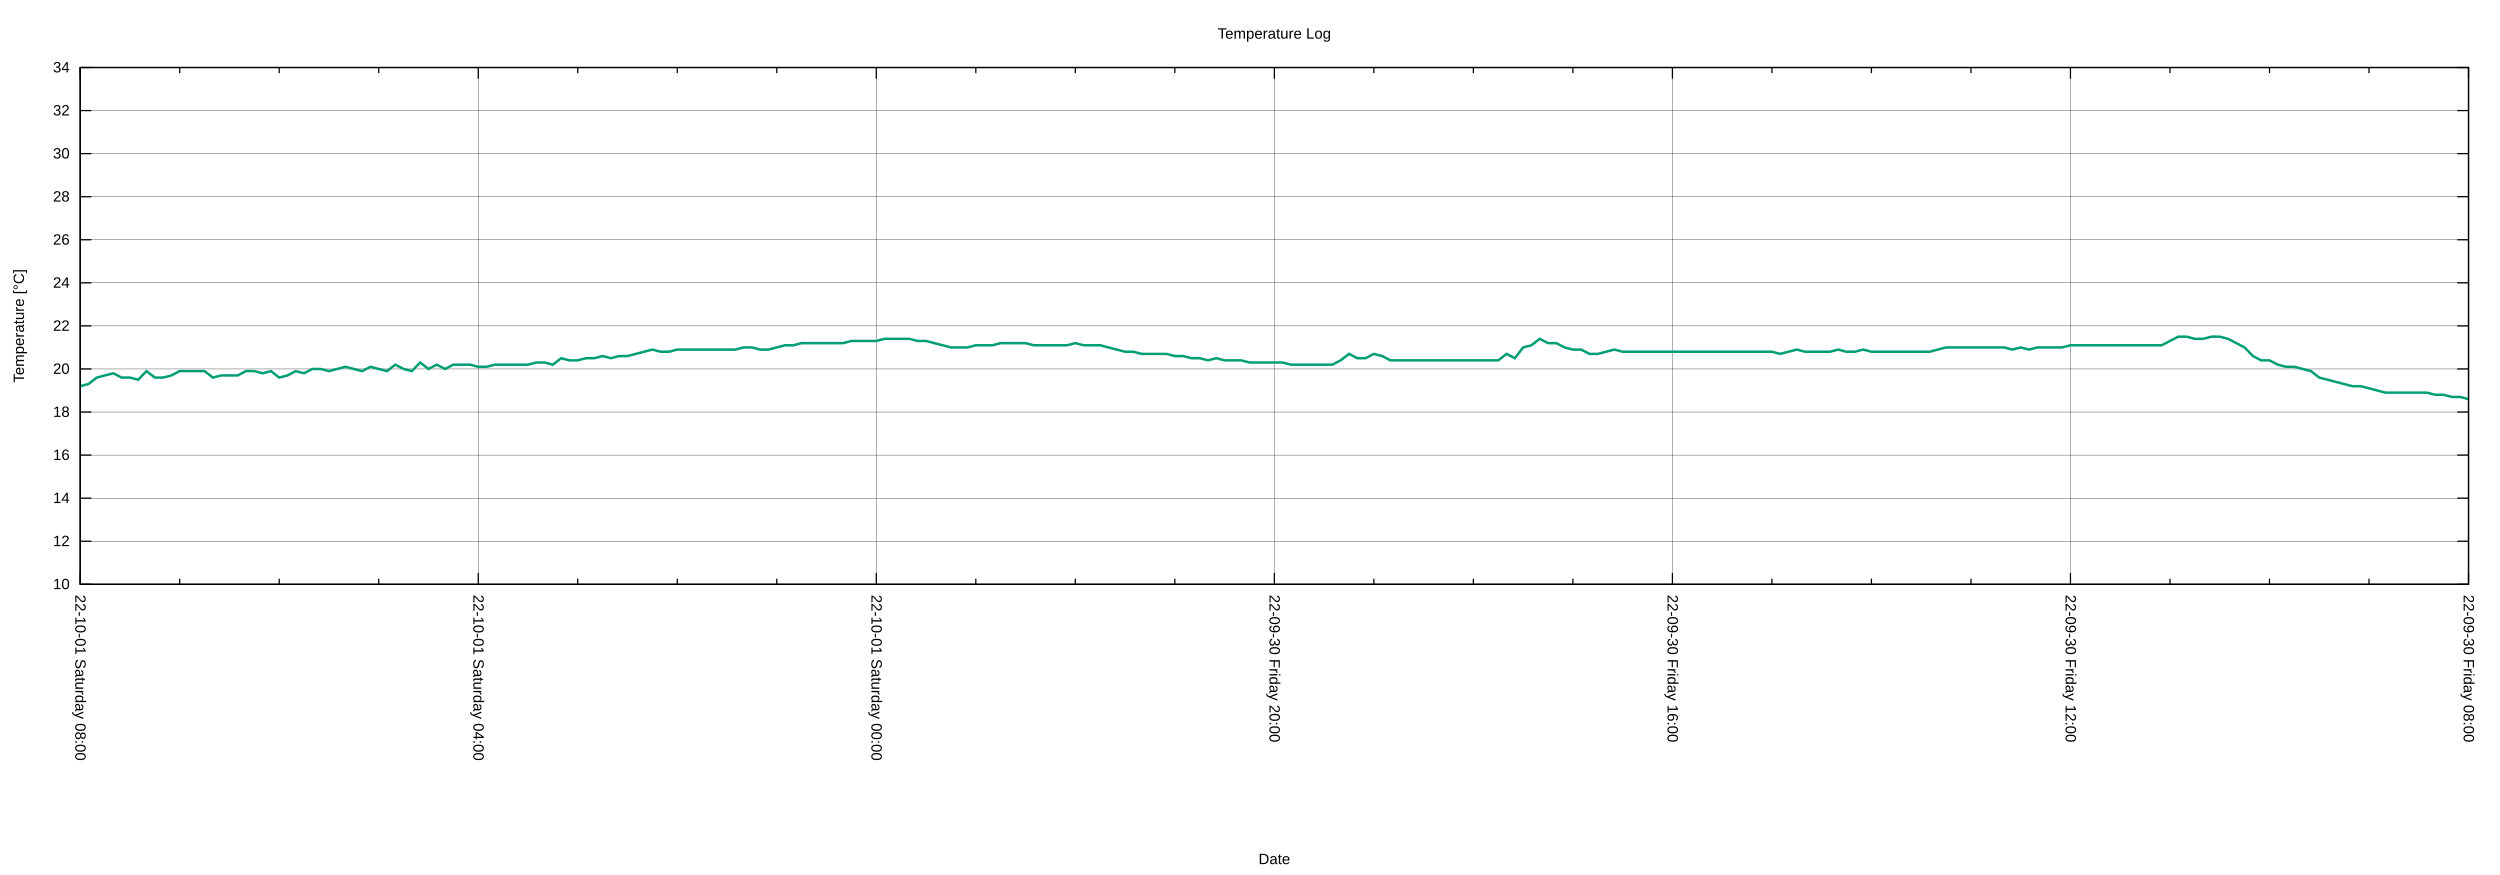
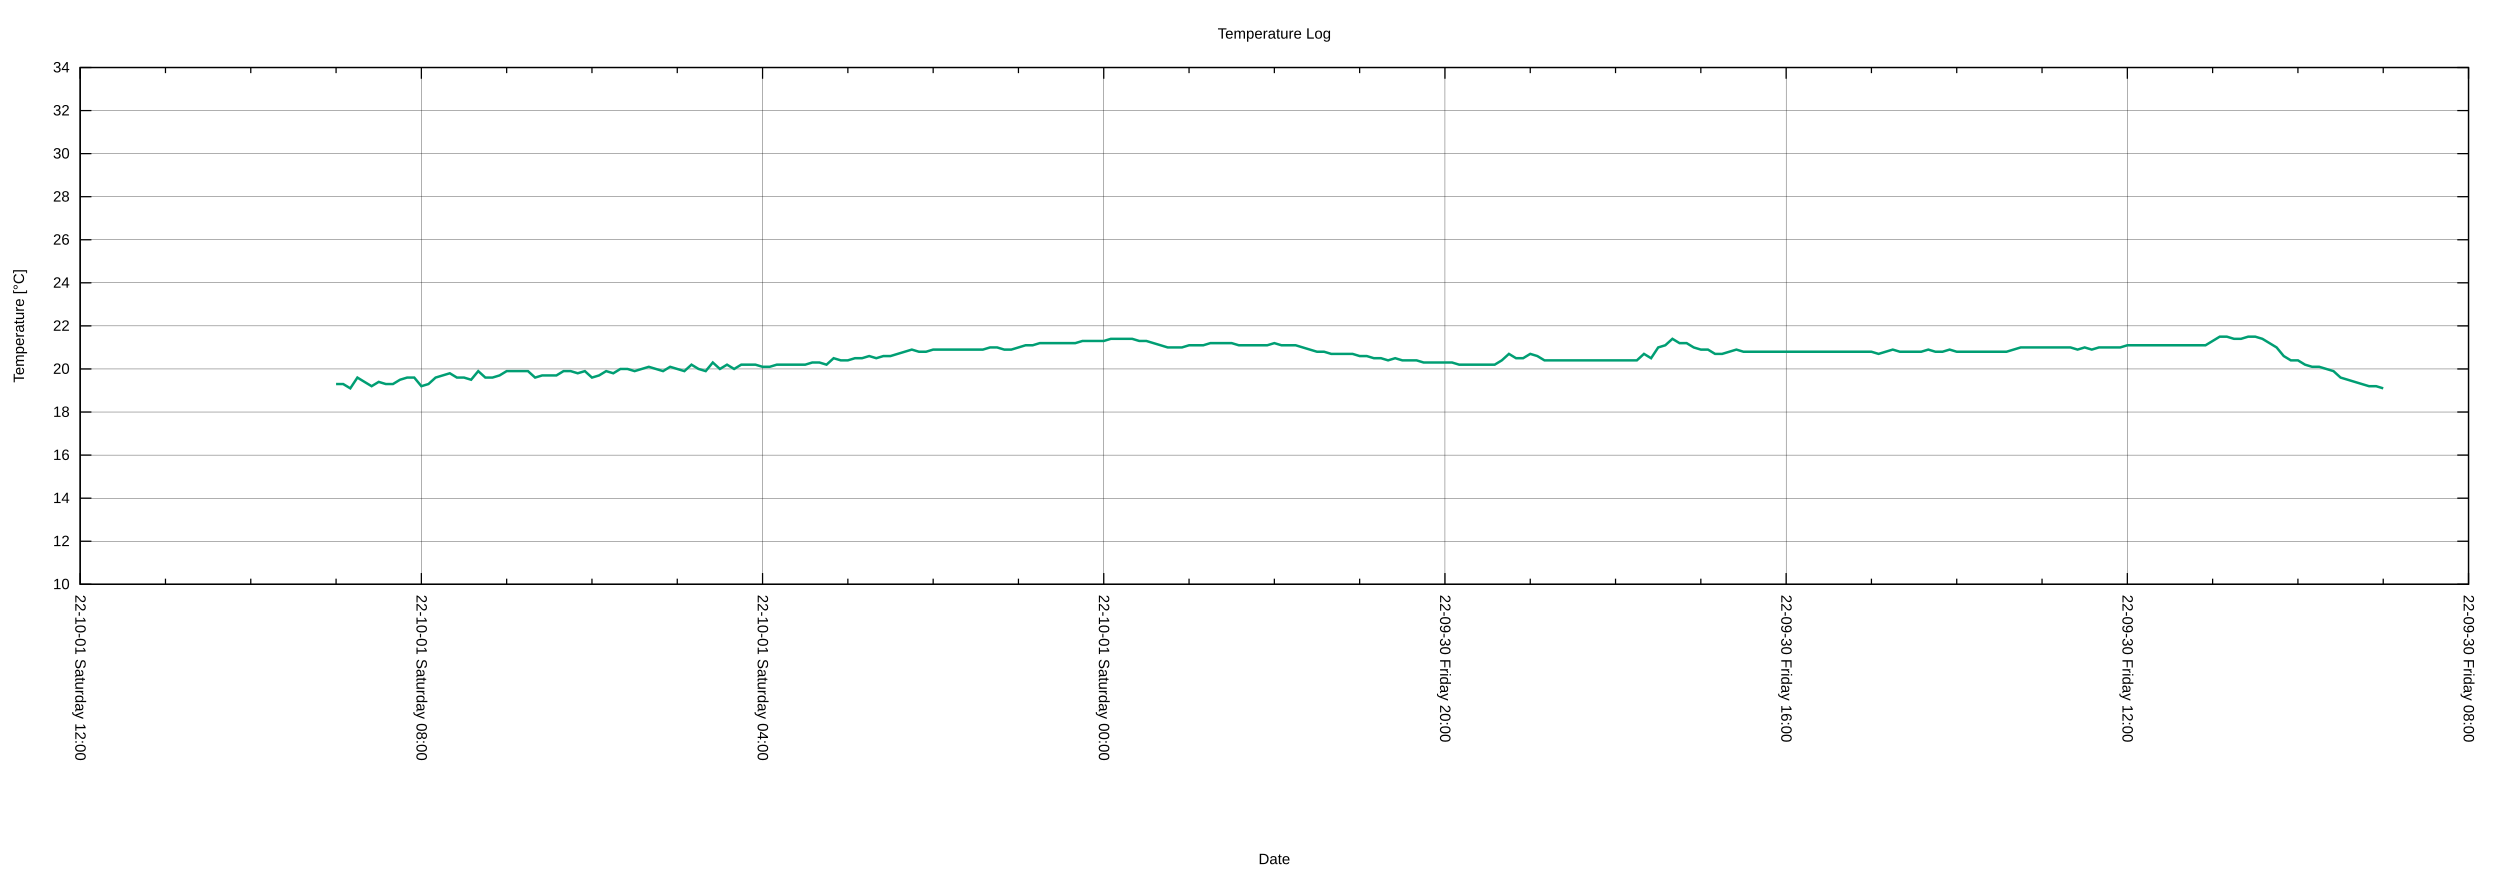
<svg xmlns="http://www.w3.org/2000/svg" xmlns:xlink="http://www.w3.org/1999/xlink" width="2000" height="700" viewBox="0 0 2000 700">
  <g id="gnuplot_canvas">
    <rect x="0" y="0" width="2000" height="700" fill="none" />
    <defs>
      <circle id="gpDot" r="0.5" stroke-width="0.5" stroke="currentColor" />
      <path id="gpPt0" stroke-width="0.222" stroke="currentColor" d="M-1,0 h2 M0,-1 v2" />
      <path id="gpPt1" stroke-width="0.222" stroke="currentColor" d="M-1,-1 L1,1 M1,-1 L-1,1" />
      <path id="gpPt2" stroke-width="0.222" stroke="currentColor" d="M-1,0 L1,0 M0,-1 L0,1 M-1,-1 L1,1 M-1,1 L1,-1" />
      <rect id="gpPt3" stroke-width="0.222" stroke="currentColor" x="-1" y="-1" width="2" height="2" />
      <rect id="gpPt4" stroke-width="0.222" stroke="currentColor" fill="currentColor" x="-1" y="-1" width="2" height="2" />
      <circle id="gpPt5" stroke-width="0.222" stroke="currentColor" cx="0" cy="0" r="1" />
      <use xlink:href="#gpPt5" id="gpPt6" fill="currentColor" stroke="none" />
      <path id="gpPt7" stroke-width="0.222" stroke="currentColor" d="M0,-1.33 L-1.33,0.67 L1.33,0.67 z" />
      <use xlink:href="#gpPt7" id="gpPt8" fill="currentColor" stroke="none" />
      <use xlink:href="#gpPt7" id="gpPt9" stroke="currentColor" transform="rotate(180)" />
      <use xlink:href="#gpPt9" id="gpPt10" fill="currentColor" stroke="none" />
      <use xlink:href="#gpPt3" id="gpPt11" stroke="currentColor" transform="rotate(45)" />
      <use xlink:href="#gpPt11" id="gpPt12" fill="currentColor" stroke="none" />
      <path id="gpPt13" stroke-width="0.222" stroke="currentColor" d="M0,1.330 L1.265,0.411 L0.782,-1.067 L-0.782,-1.076 L-1.265,0.411 z" />
      <use xlink:href="#gpPt13" id="gpPt14" fill="currentColor" stroke="none" />
      <filter id="textbox" filterUnits="objectBoundingBox" x="0" y="0" height="1" width="1">
        <feFlood flood-color="white" flood-opacity="1" result="bgnd" />
        <feComposite in="SourceGraphic" in2="bgnd" operator="atop" />
      </filter>
      <filter id="greybox" filterUnits="objectBoundingBox" x="0" y="0" height="1" width="1">
        <feFlood flood-color="lightgrey" flood-opacity="1" result="grey" />
        <feComposite in="SourceGraphic" in2="grey" operator="atop" />
      </filter>
    </defs>
    <g fill="none" color="white" stroke="currentColor" stroke-width="1.00" stroke-linecap="butt" stroke-linejoin="miter">
</g>
    <g fill="none" color="black" stroke="currentColor" stroke-width="1.00" stroke-linecap="butt" stroke-linejoin="miter">
</g>
    <g fill="none" color="black" stroke="black" stroke-width="0.25" stroke-linecap="butt" stroke-linejoin="miter">
</g>
    <g fill="none" color="black" stroke="currentColor" stroke-width="0.25" stroke-linecap="butt" stroke-linejoin="miter">
      <path stroke="black" class="gridline" d="M64.14,467.43 L1974.82,467.43  " />
    </g>
    <g fill="none" color="black" stroke="black" stroke-width="1.00" stroke-linecap="butt" stroke-linejoin="miter">
</g>
    <g fill="none" color="black" stroke="currentColor" stroke-width="1.00" stroke-linecap="butt" stroke-linejoin="miter">
      <path stroke="black" d="M64.14,467.43 L73.14,467.43 M1974.82,467.43 L1965.82,467.43  " />
      <g transform="translate(55.75,471.33)" stroke="none" fill="black" font-family="Arial" font-size="12.00" text-anchor="end">
        <text>
          <tspan font-family="Arial"> 10</tspan>
        </text>
      </g>
    </g>
    <g fill="none" color="black" stroke="currentColor" stroke-width="1.00" stroke-linecap="butt" stroke-linejoin="miter">
</g>
    <g fill="none" color="black" stroke="black" stroke-width="0.25" stroke-linecap="butt" stroke-linejoin="miter">
</g>
    <g fill="none" color="black" stroke="currentColor" stroke-width="0.25" stroke-linecap="butt" stroke-linejoin="miter">
      <path stroke="black" class="gridline" d="M64.14,432.98 L1974.82,432.98  " />
    </g>
    <g fill="none" color="black" stroke="black" stroke-width="1.00" stroke-linecap="butt" stroke-linejoin="miter">
</g>
    <g fill="none" color="black" stroke="currentColor" stroke-width="1.00" stroke-linecap="butt" stroke-linejoin="miter">
      <path stroke="black" d="M64.14,432.98 L73.14,432.98 M1974.82,432.98 L1965.82,432.98  " />
      <g transform="translate(55.75,436.88)" stroke="none" fill="black" font-family="Arial" font-size="12.00" text-anchor="end">
        <text>
          <tspan font-family="Arial"> 12</tspan>
        </text>
      </g>
    </g>
    <g fill="none" color="black" stroke="currentColor" stroke-width="1.00" stroke-linecap="butt" stroke-linejoin="miter">
</g>
    <g fill="none" color="black" stroke="black" stroke-width="0.25" stroke-linecap="butt" stroke-linejoin="miter">
</g>
    <g fill="none" color="black" stroke="currentColor" stroke-width="0.25" stroke-linecap="butt" stroke-linejoin="miter">
      <path stroke="black" class="gridline" d="M64.14,398.53 L1974.82,398.53  " />
    </g>
    <g fill="none" color="black" stroke="black" stroke-width="1.00" stroke-linecap="butt" stroke-linejoin="miter">
</g>
    <g fill="none" color="black" stroke="currentColor" stroke-width="1.00" stroke-linecap="butt" stroke-linejoin="miter">
      <path stroke="black" d="M64.14,398.53 L73.14,398.53 M1974.82,398.53 L1965.82,398.53  " />
      <g transform="translate(55.75,402.43)" stroke="none" fill="black" font-family="Arial" font-size="12.00" text-anchor="end">
        <text>
          <tspan font-family="Arial"> 14</tspan>
        </text>
      </g>
    </g>
    <g fill="none" color="black" stroke="currentColor" stroke-width="1.00" stroke-linecap="butt" stroke-linejoin="miter">
</g>
    <g fill="none" color="black" stroke="black" stroke-width="0.25" stroke-linecap="butt" stroke-linejoin="miter">
</g>
    <g fill="none" color="black" stroke="currentColor" stroke-width="0.25" stroke-linecap="butt" stroke-linejoin="miter">
      <path stroke="black" class="gridline" d="M64.14,364.07 L1974.82,364.07  " />
    </g>
    <g fill="none" color="black" stroke="black" stroke-width="1.00" stroke-linecap="butt" stroke-linejoin="miter">
</g>
    <g fill="none" color="black" stroke="currentColor" stroke-width="1.00" stroke-linecap="butt" stroke-linejoin="miter">
      <path stroke="black" d="M64.14,364.07 L73.14,364.07 M1974.82,364.07 L1965.82,364.07  " />
      <g transform="translate(55.75,367.97)" stroke="none" fill="black" font-family="Arial" font-size="12.00" text-anchor="end">
        <text>
          <tspan font-family="Arial"> 16</tspan>
        </text>
      </g>
    </g>
    <g fill="none" color="black" stroke="currentColor" stroke-width="1.00" stroke-linecap="butt" stroke-linejoin="miter">
</g>
    <g fill="none" color="black" stroke="black" stroke-width="0.25" stroke-linecap="butt" stroke-linejoin="miter">
</g>
    <g fill="none" color="black" stroke="currentColor" stroke-width="0.25" stroke-linecap="butt" stroke-linejoin="miter">
      <path stroke="black" class="gridline" d="M64.14,329.62 L1974.82,329.62  " />
    </g>
    <g fill="none" color="black" stroke="black" stroke-width="1.00" stroke-linecap="butt" stroke-linejoin="miter">
</g>
    <g fill="none" color="black" stroke="currentColor" stroke-width="1.00" stroke-linecap="butt" stroke-linejoin="miter">
      <path stroke="black" d="M64.14,329.62 L73.14,329.62 M1974.82,329.62 L1965.82,329.62  " />
      <g transform="translate(55.75,333.52)" stroke="none" fill="black" font-family="Arial" font-size="12.00" text-anchor="end">
        <text>
          <tspan font-family="Arial"> 18</tspan>
        </text>
      </g>
    </g>
    <g fill="none" color="black" stroke="currentColor" stroke-width="1.00" stroke-linecap="butt" stroke-linejoin="miter">
</g>
    <g fill="none" color="black" stroke="black" stroke-width="0.25" stroke-linecap="butt" stroke-linejoin="miter">
</g>
    <g fill="none" color="black" stroke="currentColor" stroke-width="0.25" stroke-linecap="butt" stroke-linejoin="miter">
      <path stroke="black" class="gridline" d="M64.14,295.17 L1974.82,295.17  " />
    </g>
    <g fill="none" color="black" stroke="black" stroke-width="1.00" stroke-linecap="butt" stroke-linejoin="miter">
</g>
    <g fill="none" color="black" stroke="currentColor" stroke-width="1.00" stroke-linecap="butt" stroke-linejoin="miter">
      <path stroke="black" d="M64.14,295.17 L73.14,295.17 M1974.82,295.17 L1965.82,295.17  " />
      <g transform="translate(55.75,299.07)" stroke="none" fill="black" font-family="Arial" font-size="12.00" text-anchor="end">
        <text>
          <tspan font-family="Arial"> 20</tspan>
        </text>
      </g>
    </g>
    <g fill="none" color="black" stroke="currentColor" stroke-width="1.00" stroke-linecap="butt" stroke-linejoin="miter">
</g>
    <g fill="none" color="black" stroke="black" stroke-width="0.25" stroke-linecap="butt" stroke-linejoin="miter">
</g>
    <g fill="none" color="black" stroke="currentColor" stroke-width="0.25" stroke-linecap="butt" stroke-linejoin="miter">
      <path stroke="black" class="gridline" d="M64.14,260.72 L1974.82,260.72  " />
    </g>
    <g fill="none" color="black" stroke="black" stroke-width="1.00" stroke-linecap="butt" stroke-linejoin="miter">
</g>
    <g fill="none" color="black" stroke="currentColor" stroke-width="1.00" stroke-linecap="butt" stroke-linejoin="miter">
      <path stroke="black" d="M64.14,260.72 L73.14,260.72 M1974.82,260.72 L1965.82,260.72  " />
      <g transform="translate(55.75,264.62)" stroke="none" fill="black" font-family="Arial" font-size="12.00" text-anchor="end">
        <text>
          <tspan font-family="Arial"> 22</tspan>
        </text>
      </g>
    </g>
    <g fill="none" color="black" stroke="currentColor" stroke-width="1.00" stroke-linecap="butt" stroke-linejoin="miter">
</g>
    <g fill="none" color="black" stroke="black" stroke-width="0.25" stroke-linecap="butt" stroke-linejoin="miter">
</g>
    <g fill="none" color="black" stroke="currentColor" stroke-width="0.25" stroke-linecap="butt" stroke-linejoin="miter">
      <path stroke="black" class="gridline" d="M64.14,226.27 L1974.82,226.27  " />
    </g>
    <g fill="none" color="black" stroke="black" stroke-width="1.00" stroke-linecap="butt" stroke-linejoin="miter">
</g>
    <g fill="none" color="black" stroke="currentColor" stroke-width="1.00" stroke-linecap="butt" stroke-linejoin="miter">
      <path stroke="black" d="M64.14,226.27 L73.14,226.27 M1974.82,226.27 L1965.82,226.27  " />
      <g transform="translate(55.75,230.17)" stroke="none" fill="black" font-family="Arial" font-size="12.00" text-anchor="end">
        <text>
          <tspan font-family="Arial"> 24</tspan>
        </text>
      </g>
    </g>
    <g fill="none" color="black" stroke="currentColor" stroke-width="1.00" stroke-linecap="butt" stroke-linejoin="miter">
</g>
    <g fill="none" color="black" stroke="black" stroke-width="0.25" stroke-linecap="butt" stroke-linejoin="miter">
</g>
    <g fill="none" color="black" stroke="currentColor" stroke-width="0.25" stroke-linecap="butt" stroke-linejoin="miter">
      <path stroke="black" class="gridline" d="M64.14,191.82 L1974.82,191.82  " />
    </g>
    <g fill="none" color="black" stroke="black" stroke-width="1.00" stroke-linecap="butt" stroke-linejoin="miter">
</g>
    <g fill="none" color="black" stroke="currentColor" stroke-width="1.00" stroke-linecap="butt" stroke-linejoin="miter">
      <path stroke="black" d="M64.14,191.82 L73.14,191.82 M1974.82,191.82 L1965.82,191.82  " />
      <g transform="translate(55.75,195.72)" stroke="none" fill="black" font-family="Arial" font-size="12.00" text-anchor="end">
        <text>
          <tspan font-family="Arial"> 26</tspan>
        </text>
      </g>
    </g>
    <g fill="none" color="black" stroke="currentColor" stroke-width="1.00" stroke-linecap="butt" stroke-linejoin="miter">
</g>
    <g fill="none" color="black" stroke="black" stroke-width="0.25" stroke-linecap="butt" stroke-linejoin="miter">
</g>
    <g fill="none" color="black" stroke="currentColor" stroke-width="0.25" stroke-linecap="butt" stroke-linejoin="miter">
      <path stroke="black" class="gridline" d="M64.14,157.36 L1974.82,157.36  " />
    </g>
    <g fill="none" color="black" stroke="black" stroke-width="1.00" stroke-linecap="butt" stroke-linejoin="miter">
</g>
    <g fill="none" color="black" stroke="currentColor" stroke-width="1.00" stroke-linecap="butt" stroke-linejoin="miter">
      <path stroke="black" d="M64.14,157.36 L73.14,157.36 M1974.82,157.36 L1965.82,157.36  " />
      <g transform="translate(55.75,161.26)" stroke="none" fill="black" font-family="Arial" font-size="12.00" text-anchor="end">
        <text>
          <tspan font-family="Arial"> 28</tspan>
        </text>
      </g>
    </g>
    <g fill="none" color="black" stroke="currentColor" stroke-width="1.00" stroke-linecap="butt" stroke-linejoin="miter">
</g>
    <g fill="none" color="black" stroke="black" stroke-width="0.25" stroke-linecap="butt" stroke-linejoin="miter">
</g>
    <g fill="none" color="black" stroke="currentColor" stroke-width="0.25" stroke-linecap="butt" stroke-linejoin="miter">
      <path stroke="black" class="gridline" d="M64.14,122.91 L1974.82,122.91  " />
    </g>
    <g fill="none" color="black" stroke="black" stroke-width="1.00" stroke-linecap="butt" stroke-linejoin="miter">
</g>
    <g fill="none" color="black" stroke="currentColor" stroke-width="1.00" stroke-linecap="butt" stroke-linejoin="miter">
      <path stroke="black" d="M64.14,122.91 L73.14,122.91 M1974.82,122.91 L1965.82,122.91  " />
      <g transform="translate(55.75,126.81)" stroke="none" fill="black" font-family="Arial" font-size="12.00" text-anchor="end">
        <text>
          <tspan font-family="Arial"> 30</tspan>
        </text>
      </g>
    </g>
    <g fill="none" color="black" stroke="currentColor" stroke-width="1.00" stroke-linecap="butt" stroke-linejoin="miter">
</g>
    <g fill="none" color="black" stroke="black" stroke-width="0.25" stroke-linecap="butt" stroke-linejoin="miter">
</g>
    <g fill="none" color="black" stroke="currentColor" stroke-width="0.25" stroke-linecap="butt" stroke-linejoin="miter">
      <path stroke="black" class="gridline" d="M64.14,88.46 L1974.82,88.46  " />
    </g>
    <g fill="none" color="black" stroke="black" stroke-width="1.00" stroke-linecap="butt" stroke-linejoin="miter">
</g>
    <g fill="none" color="black" stroke="currentColor" stroke-width="1.00" stroke-linecap="butt" stroke-linejoin="miter">
      <path stroke="black" d="M64.14,88.46 L73.14,88.46 M1974.82,88.46 L1965.82,88.46  " />
      <g transform="translate(55.75,92.36)" stroke="none" fill="black" font-family="Arial" font-size="12.00" text-anchor="end">
        <text>
          <tspan font-family="Arial"> 32</tspan>
        </text>
      </g>
    </g>
    <g fill="none" color="black" stroke="currentColor" stroke-width="1.00" stroke-linecap="butt" stroke-linejoin="miter">
</g>
    <g fill="none" color="black" stroke="black" stroke-width="0.25" stroke-linecap="butt" stroke-linejoin="miter">
</g>
    <g fill="none" color="black" stroke="currentColor" stroke-width="0.25" stroke-linecap="butt" stroke-linejoin="miter">
      <path stroke="black" class="gridline" d="M64.14,54.01 L1974.82,54.01  " />
    </g>
    <g fill="none" color="black" stroke="black" stroke-width="1.00" stroke-linecap="butt" stroke-linejoin="miter">
</g>
    <g fill="none" color="black" stroke="currentColor" stroke-width="1.00" stroke-linecap="butt" stroke-linejoin="miter">
      <path stroke="black" d="M64.14,54.01 L73.14,54.01 M1974.82,54.01 L1965.82,54.01  " />
      <g transform="translate(55.75,57.91)" stroke="none" fill="black" font-family="Arial" font-size="12.00" text-anchor="end">
        <text>
          <tspan font-family="Arial"> 34</tspan>
        </text>
      </g>
    </g>
    <g fill="none" color="black" stroke="currentColor" stroke-width="1.00" stroke-linecap="butt" stroke-linejoin="miter">
</g>
    <g fill="none" color="black" stroke="black" stroke-width="0.25" stroke-linecap="butt" stroke-linejoin="miter">
</g>
    <g fill="none" color="black" stroke="currentColor" stroke-width="0.25" stroke-linecap="butt" stroke-linejoin="miter">
      <path stroke="black" class="gridline" d="M1974.82,467.43 L1974.82,54.01  " />
    </g>
    <g fill="none" color="black" stroke="black" stroke-width="1.00" stroke-linecap="butt" stroke-linejoin="miter">
</g>
    <g fill="none" color="black" stroke="currentColor" stroke-width="1.00" stroke-linecap="butt" stroke-linejoin="miter">
      <path stroke="black" d="M1974.82,467.43 L1974.82,458.43 M1974.82,54.01 L1974.82,63.01  " />
      <g transform="translate(1970.92,475.82) rotate(90)" stroke="none" fill="black" font-family="Arial" font-size="12.00" text-anchor="start">
        <text>
          <tspan font-family="Arial">22-09-30 Friday 08:00</tspan>
        </text>
      </g>
    </g>
    <g fill="none" color="black" stroke="currentColor" stroke-width="1.00" stroke-linecap="butt" stroke-linejoin="miter">
-       <path stroke="black" d="M1895.21,467.43 L1895.21,462.93 M1895.21,54.01 L1895.21,58.51 M1815.60,467.43 L1815.60,462.93 M1815.60,54.01 L1815.60,58.51   M1735.99,467.43 L1735.99,462.93 M1735.99,54.01 L1735.99,58.51  " />
-     </g>
-     <g fill="none" color="black" stroke="black" stroke-width="0.25" stroke-linecap="butt" stroke-linejoin="miter">
- </g>
-     <g fill="none" color="black" stroke="currentColor" stroke-width="0.25" stroke-linecap="butt" stroke-linejoin="miter">
-       <path stroke="black" class="gridline" d="M1656.37,467.43 L1656.37,54.01  " />
-     </g>
-     <g fill="none" color="black" stroke="black" stroke-width="1.00" stroke-linecap="butt" stroke-linejoin="miter">
- </g>
-     <g fill="none" color="black" stroke="currentColor" stroke-width="1.00" stroke-linecap="butt" stroke-linejoin="miter">
-       <path stroke="black" d="M1656.37,467.43 L1656.37,458.43 M1656.37,54.01 L1656.37,63.01  " />
-       <g transform="translate(1652.47,475.82) rotate(90)" stroke="none" fill="black" font-family="Arial" font-size="12.00" text-anchor="start">
+       <path stroke="black" d="M1906.58,467.43 L1906.58,462.93 M1906.58,54.01 L1906.58,58.51 M1838.34,467.43 L1838.34,462.93 M1838.34,54.01 L1838.34,58.51   M1770.10,467.43 L1770.10,462.93 M1770.10,54.01 L1770.10,58.51  " />
+     </g>
+     <g fill="none" color="black" stroke="black" stroke-width="0.25" stroke-linecap="butt" stroke-linejoin="miter">
+ </g>
+     <g fill="none" color="black" stroke="currentColor" stroke-width="0.25" stroke-linecap="butt" stroke-linejoin="miter">
+       <path stroke="black" class="gridline" d="M1701.87,467.43 L1701.87,54.01  " />
+     </g>
+     <g fill="none" color="black" stroke="black" stroke-width="1.00" stroke-linecap="butt" stroke-linejoin="miter">
+ </g>
+     <g fill="none" color="black" stroke="currentColor" stroke-width="1.00" stroke-linecap="butt" stroke-linejoin="miter">
+       <path stroke="black" d="M1701.87,467.43 L1701.87,458.43 M1701.87,54.01 L1701.87,63.01  " />
+       <g transform="translate(1697.97,475.82) rotate(90)" stroke="none" fill="black" font-family="Arial" font-size="12.00" text-anchor="start">
        <text>
          <tspan font-family="Arial">22-09-30 Friday 12:00</tspan>
        </text>
      </g>
    </g>
    <g fill="none" color="black" stroke="currentColor" stroke-width="1.00" stroke-linecap="butt" stroke-linejoin="miter">
-       <path stroke="black" d="M1576.76,467.43 L1576.76,462.93 M1576.76,54.01 L1576.76,58.51 M1497.15,467.43 L1497.15,462.93 M1497.15,54.01 L1497.15,58.51   M1417.54,467.43 L1417.54,462.93 M1417.54,54.01 L1417.54,58.51  " />
-     </g>
-     <g fill="none" color="black" stroke="black" stroke-width="0.25" stroke-linecap="butt" stroke-linejoin="miter">
- </g>
-     <g fill="none" color="black" stroke="currentColor" stroke-width="0.25" stroke-linecap="butt" stroke-linejoin="miter">
-       <path stroke="black" class="gridline" d="M1337.93,467.43 L1337.93,54.01  " />
-     </g>
-     <g fill="none" color="black" stroke="black" stroke-width="1.00" stroke-linecap="butt" stroke-linejoin="miter">
- </g>
-     <g fill="none" color="black" stroke="currentColor" stroke-width="1.00" stroke-linecap="butt" stroke-linejoin="miter">
-       <path stroke="black" d="M1337.93,467.43 L1337.93,458.43 M1337.93,54.01 L1337.93,63.01  " />
-       <g transform="translate(1334.03,475.82) rotate(90)" stroke="none" fill="black" font-family="Arial" font-size="12.00" text-anchor="start">
+       <path stroke="black" d="M1633.63,467.43 L1633.63,462.93 M1633.63,54.01 L1633.63,58.51 M1565.39,467.43 L1565.39,462.93 M1565.39,54.01 L1565.39,58.51   M1497.15,467.43 L1497.15,462.93 M1497.15,54.01 L1497.15,58.51  " />
+     </g>
+     <g fill="none" color="black" stroke="black" stroke-width="0.25" stroke-linecap="butt" stroke-linejoin="miter">
+ </g>
+     <g fill="none" color="black" stroke="currentColor" stroke-width="0.25" stroke-linecap="butt" stroke-linejoin="miter">
+       <path stroke="black" class="gridline" d="M1428.91,467.43 L1428.91,54.01  " />
+     </g>
+     <g fill="none" color="black" stroke="black" stroke-width="1.00" stroke-linecap="butt" stroke-linejoin="miter">
+ </g>
+     <g fill="none" color="black" stroke="currentColor" stroke-width="1.00" stroke-linecap="butt" stroke-linejoin="miter">
+       <path stroke="black" d="M1428.91,467.43 L1428.91,458.43 M1428.91,54.01 L1428.91,63.01  " />
+       <g transform="translate(1425.01,475.82) rotate(90)" stroke="none" fill="black" font-family="Arial" font-size="12.00" text-anchor="start">
        <text>
          <tspan font-family="Arial">22-09-30 Friday 16:00</tspan>
        </text>
      </g>
    </g>
    <g fill="none" color="black" stroke="currentColor" stroke-width="1.00" stroke-linecap="butt" stroke-linejoin="miter">
-       <path stroke="black" d="M1258.32,467.43 L1258.32,462.93 M1258.32,54.01 L1258.32,58.51 M1178.70,467.43 L1178.70,462.93 M1178.70,54.01 L1178.70,58.51   M1099.09,467.43 L1099.09,462.93 M1099.09,54.01 L1099.09,58.51  " />
-     </g>
-     <g fill="none" color="black" stroke="black" stroke-width="0.25" stroke-linecap="butt" stroke-linejoin="miter">
- </g>
-     <g fill="none" color="black" stroke="currentColor" stroke-width="0.25" stroke-linecap="butt" stroke-linejoin="miter">
-       <path stroke="black" class="gridline" d="M1019.48,467.43 L1019.48,54.01  " />
-     </g>
-     <g fill="none" color="black" stroke="black" stroke-width="1.00" stroke-linecap="butt" stroke-linejoin="miter">
- </g>
-     <g fill="none" color="black" stroke="currentColor" stroke-width="1.00" stroke-linecap="butt" stroke-linejoin="miter">
-       <path stroke="black" d="M1019.48,467.43 L1019.48,458.43 M1019.48,54.01 L1019.48,63.01  " />
-       <g transform="translate(1015.58,475.82) rotate(90)" stroke="none" fill="black" font-family="Arial" font-size="12.00" text-anchor="start">
+       <path stroke="black" d="M1360.67,467.43 L1360.67,462.93 M1360.67,54.01 L1360.67,58.51 M1292.43,467.43 L1292.43,462.93 M1292.43,54.01 L1292.43,58.51   M1224.20,467.43 L1224.20,462.93 M1224.20,54.01 L1224.20,58.51  " />
+     </g>
+     <g fill="none" color="black" stroke="black" stroke-width="0.25" stroke-linecap="butt" stroke-linejoin="miter">
+ </g>
+     <g fill="none" color="black" stroke="currentColor" stroke-width="0.25" stroke-linecap="butt" stroke-linejoin="miter">
+       <path stroke="black" class="gridline" d="M1155.96,467.43 L1155.96,54.01  " />
+     </g>
+     <g fill="none" color="black" stroke="black" stroke-width="1.00" stroke-linecap="butt" stroke-linejoin="miter">
+ </g>
+     <g fill="none" color="black" stroke="currentColor" stroke-width="1.00" stroke-linecap="butt" stroke-linejoin="miter">
+       <path stroke="black" d="M1155.96,467.43 L1155.96,458.43 M1155.96,54.01 L1155.96,63.01  " />
+       <g transform="translate(1152.06,475.82) rotate(90)" stroke="none" fill="black" font-family="Arial" font-size="12.00" text-anchor="start">
        <text>
          <tspan font-family="Arial">22-09-30 Friday 20:00</tspan>
        </text>
      </g>
    </g>
    <g fill="none" color="black" stroke="currentColor" stroke-width="1.00" stroke-linecap="butt" stroke-linejoin="miter">
-       <path stroke="black" d="M939.87,467.43 L939.87,462.93 M939.87,54.01 L939.87,58.51 M860.26,467.43 L860.26,462.93 M860.26,54.01 L860.26,58.51   M780.65,467.43 L780.65,462.93 M780.65,54.01 L780.65,58.51  " />
-     </g>
-     <g fill="none" color="black" stroke="black" stroke-width="0.25" stroke-linecap="butt" stroke-linejoin="miter">
- </g>
-     <g fill="none" color="black" stroke="currentColor" stroke-width="0.25" stroke-linecap="butt" stroke-linejoin="miter">
-       <path stroke="black" class="gridline" d="M701.03,467.43 L701.03,54.01  " />
-     </g>
-     <g fill="none" color="black" stroke="black" stroke-width="1.00" stroke-linecap="butt" stroke-linejoin="miter">
- </g>
-     <g fill="none" color="black" stroke="currentColor" stroke-width="1.00" stroke-linecap="butt" stroke-linejoin="miter">
-       <path stroke="black" d="M701.03,467.43 L701.03,458.43 M701.03,54.01 L701.03,63.01  " />
-       <g transform="translate(697.13,475.82) rotate(90)" stroke="none" fill="black" font-family="Arial" font-size="12.00" text-anchor="start">
+       <path stroke="black" d="M1087.72,467.43 L1087.72,462.93 M1087.72,54.01 L1087.72,58.51 M1019.48,467.43 L1019.48,462.93 M1019.48,54.01 L1019.48,58.51   M951.24,467.43 L951.24,462.93 M951.24,54.01 L951.24,58.51  " />
+     </g>
+     <g fill="none" color="black" stroke="black" stroke-width="0.25" stroke-linecap="butt" stroke-linejoin="miter">
+ </g>
+     <g fill="none" color="black" stroke="currentColor" stroke-width="0.25" stroke-linecap="butt" stroke-linejoin="miter">
+       <path stroke="black" class="gridline" d="M883.00,467.43 L883.00,54.01  " />
+     </g>
+     <g fill="none" color="black" stroke="black" stroke-width="1.00" stroke-linecap="butt" stroke-linejoin="miter">
+ </g>
+     <g fill="none" color="black" stroke="currentColor" stroke-width="1.00" stroke-linecap="butt" stroke-linejoin="miter">
+       <path stroke="black" d="M883.00,467.43 L883.00,458.43 M883.00,54.01 L883.00,63.01  " />
+       <g transform="translate(879.10,475.82) rotate(90)" stroke="none" fill="black" font-family="Arial" font-size="12.00" text-anchor="start">
        <text>
          <tspan font-family="Arial">22-10-01 Saturday 00:00</tspan>
        </text>
      </g>
    </g>
    <g fill="none" color="black" stroke="currentColor" stroke-width="1.00" stroke-linecap="butt" stroke-linejoin="miter">
-       <path stroke="black" d="M621.42,467.43 L621.42,462.93 M621.42,54.01 L621.42,58.51 M541.81,467.43 L541.81,462.93 M541.81,54.01 L541.81,58.51   M462.20,467.43 L462.20,462.93 M462.20,54.01 L462.20,58.51  " />
-     </g>
-     <g fill="none" color="black" stroke="black" stroke-width="0.25" stroke-linecap="butt" stroke-linejoin="miter">
- </g>
-     <g fill="none" color="black" stroke="currentColor" stroke-width="0.25" stroke-linecap="butt" stroke-linejoin="miter">
-       <path stroke="black" class="gridline" d="M382.59,467.43 L382.59,54.01  " />
-     </g>
-     <g fill="none" color="black" stroke="black" stroke-width="1.00" stroke-linecap="butt" stroke-linejoin="miter">
- </g>
-     <g fill="none" color="black" stroke="currentColor" stroke-width="1.00" stroke-linecap="butt" stroke-linejoin="miter">
-       <path stroke="black" d="M382.59,467.43 L382.59,458.43 M382.59,54.01 L382.59,63.01  " />
-       <g transform="translate(378.69,475.82) rotate(90)" stroke="none" fill="black" font-family="Arial" font-size="12.00" text-anchor="start">
+       <path stroke="black" d="M814.76,467.43 L814.76,462.93 M814.76,54.01 L814.76,58.51 M746.53,467.43 L746.53,462.93 M746.53,54.01 L746.53,58.51   M678.29,467.43 L678.29,462.93 M678.29,54.01 L678.29,58.51  " />
+     </g>
+     <g fill="none" color="black" stroke="black" stroke-width="0.25" stroke-linecap="butt" stroke-linejoin="miter">
+ </g>
+     <g fill="none" color="black" stroke="currentColor" stroke-width="0.25" stroke-linecap="butt" stroke-linejoin="miter">
+       <path stroke="black" class="gridline" d="M610.05,467.43 L610.05,54.01  " />
+     </g>
+     <g fill="none" color="black" stroke="black" stroke-width="1.00" stroke-linecap="butt" stroke-linejoin="miter">
+ </g>
+     <g fill="none" color="black" stroke="currentColor" stroke-width="1.00" stroke-linecap="butt" stroke-linejoin="miter">
+       <path stroke="black" d="M610.05,467.43 L610.05,458.43 M610.05,54.01 L610.05,63.01  " />
+       <g transform="translate(606.15,475.82) rotate(90)" stroke="none" fill="black" font-family="Arial" font-size="12.00" text-anchor="start">
        <text>
          <tspan font-family="Arial">22-10-01 Saturday 04:00</tspan>
        </text>
      </g>
    </g>
    <g fill="none" color="black" stroke="currentColor" stroke-width="1.00" stroke-linecap="butt" stroke-linejoin="miter">
-       <path stroke="black" d="M302.98,467.43 L302.98,462.93 M302.98,54.01 L302.98,58.51 M223.36,467.43 L223.36,462.93 M223.36,54.01 L223.36,58.51   M143.75,467.43 L143.75,462.93 M143.75,54.01 L143.75,58.51  " />
+       <path stroke="black" d="M541.81,467.43 L541.81,462.93 M541.81,54.01 L541.81,58.51 M473.57,467.43 L473.57,462.93 M473.57,54.01 L473.57,58.51   M405.33,467.43 L405.33,462.93 M405.33,54.01 L405.33,58.51  " />
+     </g>
+     <g fill="none" color="black" stroke="black" stroke-width="0.25" stroke-linecap="butt" stroke-linejoin="miter">
+ </g>
+     <g fill="none" color="black" stroke="currentColor" stroke-width="0.25" stroke-linecap="butt" stroke-linejoin="miter">
+       <path stroke="black" class="gridline" d="M337.09,467.43 L337.09,54.01  " />
+     </g>
+     <g fill="none" color="black" stroke="black" stroke-width="1.00" stroke-linecap="butt" stroke-linejoin="miter">
+ </g>
+     <g fill="none" color="black" stroke="currentColor" stroke-width="1.00" stroke-linecap="butt" stroke-linejoin="miter">
+       <path stroke="black" d="M337.09,467.43 L337.09,458.43 M337.09,54.01 L337.09,63.01  " />
+       <g transform="translate(333.19,475.82) rotate(90)" stroke="none" fill="black" font-family="Arial" font-size="12.00" text-anchor="start">
+         <text>
+           <tspan font-family="Arial">22-10-01 Saturday 08:00</tspan>
+         </text>
+       </g>
+     </g>
+     <g fill="none" color="black" stroke="currentColor" stroke-width="1.00" stroke-linecap="butt" stroke-linejoin="miter">
+       <path stroke="black" d="M268.86,467.43 L268.86,462.93 M268.86,54.01 L268.86,58.51 M200.62,467.43 L200.62,462.93 M200.62,54.01 L200.62,58.51   M132.38,467.43 L132.38,462.93 M132.38,54.01 L132.38,58.51  " />
    </g>
    <g fill="none" color="black" stroke="black" stroke-width="0.25" stroke-linecap="butt" stroke-linejoin="miter">
</g>
    <g fill="none" color="black" stroke="currentColor" stroke-width="0.25" stroke-linecap="butt" stroke-linejoin="miter">
      <path stroke="black" class="gridline" d="M64.14,467.43 L64.14,54.01  " />
    </g>
    <g fill="none" color="black" stroke="black" stroke-width="1.00" stroke-linecap="butt" stroke-linejoin="miter">
</g>
    <g fill="none" color="black" stroke="currentColor" stroke-width="1.00" stroke-linecap="butt" stroke-linejoin="miter">
      <path stroke="black" d="M64.14,467.43 L64.14,458.43 M64.14,54.01 L64.14,63.01  " />
      <g transform="translate(60.24,475.82) rotate(90)" stroke="none" fill="black" font-family="Arial" font-size="12.00" text-anchor="start">
        <text>
-           <tspan font-family="Arial">22-10-01 Saturday 08:00</tspan>
+           <tspan font-family="Arial">22-10-01 Saturday 12:00</tspan>
        </text>
      </g>
    </g>
    <g fill="none" color="black" stroke="currentColor" stroke-width="1.00" stroke-linecap="butt" stroke-linejoin="miter">
</g>
    <g fill="none" color="black" stroke="currentColor" stroke-width="1.00" stroke-linecap="butt" stroke-linejoin="miter">
      <path stroke="black" d="M64.14,54.01 L64.14,467.43 L1974.82,467.43 L1974.82,54.01 L64.14,54.01 Z  " />
    </g>
    <g fill="none" color="black" stroke="currentColor" stroke-width="1.00" stroke-linecap="butt" stroke-linejoin="miter">
      <g transform="translate(19.18,260.72) rotate(270)" stroke="none" fill="black" font-family="Arial" font-size="12.00" text-anchor="middle">
        <text>
          <tspan font-family="Arial">Temperature [°C]</tspan>
        </text>
      </g>
    </g>
    <g fill="none" color="black" stroke="currentColor" stroke-width="1.00" stroke-linecap="butt" stroke-linejoin="miter">
      <g transform="translate(1019.48,691.30)" stroke="none" fill="black" font-family="Arial" font-size="12.00" text-anchor="middle">
        <text>
          <tspan font-family="Arial">Date</tspan>
        </text>
      </g>
    </g>
    <g fill="none" color="black" stroke="currentColor" stroke-width="1.00" stroke-linecap="butt" stroke-linejoin="miter">
</g>
    <g id="gnuplot_plot_1">
      <g fill="none" color="white" stroke="currentColor" stroke-width="2.00" stroke-linecap="butt" stroke-linejoin="miter">
</g>
      <g fill="none" color="black" stroke="currentColor" stroke-width="2.00" stroke-linecap="butt" stroke-linejoin="miter">
-         <path stroke="rgb(  0, 158, 115)" d="M64.14,308.95 L70.77,307.23 L77.41,302.06 L84.04,300.34 L90.68,298.62 L97.31,302.06 L103.95,302.06 L110.58,303.78   L117.21,296.89 L123.85,302.06 L130.48,302.06 L137.12,300.34 L143.75,296.89 L150.39,296.89 L157.02,296.89 L163.65,296.89   L170.29,302.06 L176.92,300.34 L183.56,300.34 L190.19,300.34 L196.83,296.89 L203.46,296.89 L210.09,298.62 L216.73,296.89   L223.36,302.06 L230.00,300.34 L236.63,296.89 L243.27,298.62 L249.90,295.17 L256.53,295.17 L263.17,296.89 L269.80,295.17   L276.44,293.45 L283.07,295.17 L289.71,296.89 L296.34,293.45 L302.98,295.17 L309.61,296.89 L316.24,291.73 L322.88,295.17   L329.51,296.89 L336.15,290.00 L342.78,295.17 L349.42,291.73 L356.05,295.17 L362.68,291.73 L369.32,291.73 L375.95,291.73   L382.59,293.45 L389.22,293.45 L395.86,291.73 L402.49,291.73 L409.12,291.73 L415.76,291.73 L422.39,291.73 L429.03,290.00   L435.66,290.00 L442.30,291.73 L448.93,286.56 L455.56,288.28 L462.20,288.28 L468.83,286.56 L475.47,286.56 L482.10,284.84   L488.74,286.56 L495.37,284.84 L502.00,284.84 L508.64,283.11 L515.27,281.39 L521.91,279.67 L528.54,281.39 L535.18,281.39   L541.81,279.67 L548.44,279.67 L555.08,279.67 L561.71,279.67 L568.35,279.67 L574.98,279.67 L581.62,279.67 L588.25,279.67   L594.88,277.95 L601.52,277.95 L608.15,279.67 L614.79,279.67 L621.42,277.95 L628.06,276.22 L634.69,276.22 L641.32,274.50   L647.96,274.50 L654.59,274.50 L661.23,274.50 L667.86,274.50 L674.50,274.50 L681.13,272.78 L687.76,272.78 L694.40,272.78   L701.03,272.78 L707.67,271.06 L714.30,271.06 L720.94,271.06 L727.57,271.06 L734.20,272.78 L740.84,272.78 L747.47,274.50   L754.11,276.22 L760.74,277.95 L767.38,277.95 L774.01,277.95 L780.65,276.22 L787.28,276.22 L793.91,276.22 L800.55,274.50   L807.18,274.50 L813.82,274.50 L820.45,274.50 L827.09,276.22 L833.72,276.22 L840.35,276.22 L846.99,276.22 L853.62,276.22   L860.26,274.50 L866.89,276.22 L873.53,276.22 L880.16,276.22 L886.79,277.95 L893.43,279.67 L900.06,281.39 L906.70,281.39   L913.33,283.11 L919.97,283.11 L926.60,283.11 L933.23,283.11 L939.87,284.84 L946.50,284.84 L953.14,286.56 L959.77,286.56   L966.41,288.28 L973.04,286.56 L979.67,288.28 L986.31,288.28 L992.94,288.28 L999.58,290.00 L1006.21,290.00 L1012.85,290.00   L1019.48,290.00 L1026.11,290.00 L1032.75,291.73 L1039.38,291.73 L1046.02,291.73 L1052.65,291.73 L1059.29,291.73 L1065.92,291.73   L1072.55,288.28 L1079.19,283.11 L1085.82,286.56 L1092.46,286.56 L1099.09,283.11 L1105.73,284.84 L1112.36,288.28 L1118.99,288.28   L1125.63,288.28 L1132.26,288.28 L1138.90,288.28 L1145.53,288.28 L1152.17,288.28 L1158.80,288.28 L1165.43,288.28 L1172.07,288.28   L1178.70,288.28 L1185.34,288.28 L1191.97,288.28 L1198.61,288.28 L1205.24,283.11 L1211.87,286.56 L1218.51,277.95 L1225.14,276.22   L1231.78,271.06 L1238.41,274.50 L1245.05,274.50 L1251.68,277.95 L1258.32,279.67 L1264.95,279.67 L1271.58,283.11 L1278.22,283.11   L1284.85,281.39 L1291.49,279.67 L1298.12,281.39 L1304.76,281.39 L1311.39,281.39 L1318.02,281.39 L1324.66,281.39 L1331.29,281.39   L1337.93,281.39 L1344.56,281.39 L1351.20,281.39 L1357.83,281.39 L1364.46,281.39 L1371.10,281.39 L1377.73,281.39 L1384.37,281.39   L1391.00,281.39 L1397.64,281.39 L1404.27,281.39 L1410.90,281.39 L1417.54,281.39 L1424.17,283.11 L1430.81,281.39 L1437.44,279.67   L1444.08,281.39 L1450.71,281.39 L1457.34,281.39 L1463.98,281.39 L1470.61,279.67 L1477.25,281.39 L1483.88,281.39 L1490.52,279.67   L1497.15,281.39 L1503.78,281.39 L1510.42,281.39 L1517.05,281.39 L1523.69,281.39 L1530.32,281.39 L1536.96,281.39 L1543.59,281.39   L1550.22,279.67 L1556.86,277.95 L1563.49,277.95 L1570.13,277.95 L1576.76,277.95 L1583.40,277.95 L1590.03,277.95 L1596.66,277.95   L1603.30,277.95 L1609.93,279.67 L1616.57,277.95 L1623.20,279.67 L1629.84,277.95 L1636.47,277.95 L1643.10,277.95 L1649.74,277.95   L1656.37,276.22 L1663.01,276.22 L1669.64,276.22 L1676.28,276.22 L1682.91,276.22 L1689.54,276.22 L1696.18,276.22 L1702.81,276.22   L1709.45,276.22 L1716.08,276.22 L1722.72,276.22 L1729.35,276.22 L1735.99,272.78 L1742.62,269.33 L1749.25,269.33 L1755.89,271.06   L1762.52,271.06 L1769.16,269.33 L1775.79,269.33 L1782.43,271.06 L1789.06,274.50 L1795.69,277.95 L1802.33,284.84 L1808.96,288.28   L1815.60,288.28 L1822.23,291.73 L1828.87,293.45 L1835.50,293.45 L1842.13,295.17 L1848.77,296.89 L1855.40,302.06 L1862.04,303.78   L1868.67,305.51 L1875.31,307.23 L1881.94,308.95 L1888.57,308.95 L1895.21,310.67 L1901.84,312.40 L1908.48,314.12 L1915.11,314.12   L1921.75,314.12 L1928.38,314.12 L1935.01,314.12 L1941.65,314.12 L1948.28,315.84 L1954.92,315.84 L1961.55,317.57 L1968.19,317.57   L1974.82,319.29  " />
+         <path stroke="rgb(  0, 158, 115)" d="M268.86,307.23 L274.54,307.23 L280.23,310.67 L285.92,302.06 L291.60,305.51 L297.29,308.95 L302.98,305.51 L308.66,307.23   L314.35,307.23 L320.03,303.78 L325.72,302.06 L331.41,302.06 L337.09,308.95 L342.78,307.23 L348.47,302.06 L354.15,300.34   L359.84,298.62 L365.53,302.06 L371.21,302.06 L376.90,303.78 L382.59,296.89 L388.27,302.06 L393.96,302.06 L399.65,300.34   L405.33,296.89 L411.02,296.89 L416.71,296.89 L422.39,296.89 L428.08,302.06 L433.77,300.34 L439.45,300.34 L445.14,300.34   L450.83,296.89 L456.51,296.89 L462.20,298.62 L467.88,296.89 L473.57,302.06 L479.26,300.34 L484.94,296.89 L490.63,298.62   L496.32,295.17 L502.00,295.17 L507.69,296.89 L513.38,295.17 L519.06,293.45 L524.75,295.17 L530.44,296.89 L536.12,293.45   L541.81,295.17 L547.50,296.89 L553.18,291.73 L558.87,295.17 L564.56,296.89 L570.24,290.00 L575.93,295.17 L581.62,291.73   L587.30,295.17 L592.99,291.73 L598.68,291.73 L604.36,291.73 L610.05,293.45 L615.74,293.45 L621.42,291.73 L627.11,291.73   L632.79,291.73 L638.48,291.73 L644.17,291.73 L649.85,290.00 L655.54,290.00 L661.23,291.73 L666.91,286.56 L672.60,288.28   L678.29,288.28 L683.97,286.56 L689.66,286.56 L695.35,284.84 L701.03,286.56 L706.72,284.84 L712.41,284.84 L718.09,283.11   L723.78,281.39 L729.47,279.67 L735.15,281.39 L740.84,281.39 L746.53,279.67 L752.21,279.67 L757.90,279.67 L763.59,279.67   L769.27,279.67 L774.96,279.67 L780.65,279.67 L786.33,279.67 L792.02,277.95 L797.70,277.95 L803.39,279.67 L809.08,279.67   L814.76,277.95 L820.45,276.22 L826.14,276.22 L831.82,274.50 L837.51,274.50 L843.20,274.50 L848.88,274.50 L854.57,274.50   L860.26,274.50 L865.94,272.78 L871.63,272.78 L877.32,272.78 L883.00,272.78 L888.69,271.06 L894.38,271.06 L900.06,271.06   L905.75,271.06 L911.44,272.78 L917.12,272.78 L922.81,274.50 L928.50,276.22 L934.18,277.95 L939.87,277.95 L945.55,277.95   L951.24,276.22 L956.93,276.22 L962.61,276.22 L968.30,274.50 L973.99,274.50 L979.67,274.50 L985.36,274.50 L991.05,276.22   L996.73,276.22 L1002.42,276.22 L1008.11,276.22 L1013.79,276.22 L1019.48,274.50 L1025.17,276.22 L1030.85,276.22 L1036.54,276.22   L1042.23,277.95 L1047.91,279.67 L1053.60,281.39 L1059.29,281.39 L1064.97,283.11 L1070.66,283.11 L1076.35,283.11 L1082.03,283.11   L1087.72,284.84 L1093.41,284.84 L1099.09,286.56 L1104.78,286.56 L1110.46,288.28 L1116.15,286.56 L1121.84,288.28 L1127.52,288.28   L1133.21,288.28 L1138.90,290.00 L1144.58,290.00 L1150.27,290.00 L1155.96,290.00 L1161.64,290.00 L1167.33,291.73 L1173.02,291.73   L1178.70,291.73 L1184.39,291.73 L1190.08,291.73 L1195.76,291.73 L1201.45,288.28 L1207.14,283.11 L1212.82,286.56 L1218.51,286.56   L1224.20,283.11 L1229.88,284.84 L1235.57,288.28 L1241.26,288.28 L1246.94,288.28 L1252.63,288.28 L1258.32,288.28 L1264.00,288.28   L1269.69,288.28 L1275.37,288.28 L1281.06,288.28 L1286.75,288.28 L1292.43,288.28 L1298.12,288.28 L1303.81,288.28 L1309.49,288.28   L1315.18,283.11 L1320.87,286.56 L1326.55,277.95 L1332.24,276.22 L1337.93,271.06 L1343.61,274.50 L1349.30,274.50 L1354.99,277.95   L1360.67,279.67 L1366.36,279.67 L1372.05,283.11 L1377.73,283.11 L1383.42,281.39 L1389.11,279.67 L1394.79,281.39 L1400.48,281.39   L1406.17,281.39 L1411.85,281.39 L1417.54,281.39 L1423.22,281.39 L1428.91,281.39 L1434.60,281.39 L1440.28,281.39 L1445.97,281.39   L1451.66,281.39 L1457.34,281.39 L1463.03,281.39 L1468.72,281.39 L1474.40,281.39 L1480.09,281.39 L1485.78,281.39 L1491.46,281.39   L1497.15,281.39 L1502.84,283.11 L1508.52,281.39 L1514.21,279.67 L1519.90,281.39 L1525.58,281.39 L1531.27,281.39 L1536.96,281.39   L1542.64,279.67 L1548.33,281.39 L1554.02,281.39 L1559.70,279.67 L1565.39,281.39 L1571.08,281.39 L1576.76,281.39 L1582.45,281.39   L1588.13,281.39 L1593.82,281.39 L1599.51,281.39 L1605.19,281.39 L1610.88,279.67 L1616.57,277.95 L1622.25,277.95 L1627.94,277.95   L1633.63,277.95 L1639.31,277.95 L1645.00,277.95 L1650.69,277.95 L1656.37,277.95 L1662.06,279.67 L1667.75,277.95 L1673.43,279.67   L1679.12,277.95 L1684.81,277.95 L1690.49,277.95 L1696.18,277.95 L1701.87,276.22 L1707.55,276.22 L1713.24,276.22 L1718.93,276.22   L1724.61,276.22 L1730.30,276.22 L1735.99,276.22 L1741.67,276.22 L1747.36,276.22 L1753.04,276.22 L1758.73,276.22 L1764.42,276.22   L1770.10,272.78 L1775.79,269.33 L1781.48,269.33 L1787.16,271.06 L1792.85,271.06 L1798.54,269.33 L1804.22,269.33 L1809.91,271.06   L1815.60,274.50 L1821.28,277.95 L1826.97,284.84 L1832.66,288.28 L1838.34,288.28 L1844.03,291.73 L1849.72,293.45 L1855.40,293.45   L1861.09,295.17 L1866.78,296.89 L1872.46,302.06 L1878.15,303.78 L1883.84,305.51 L1889.52,307.23 L1895.21,308.95 L1900.89,308.95   L1906.58,310.67  " />
      </g>
    </g>
    <g fill="none" color="black" stroke="currentColor" stroke-width="2.00" stroke-linecap="butt" stroke-linejoin="miter">
</g>
    <g fill="none" color="black" stroke="black" stroke-width="1.00" stroke-linecap="butt" stroke-linejoin="miter">
</g>
    <g fill="none" color="black" stroke="currentColor" stroke-width="1.00" stroke-linecap="butt" stroke-linejoin="miter">
      <path stroke="black" d="M64.14,54.01 L64.14,467.43 L1974.82,467.43 L1974.82,54.01 L64.14,54.01 Z  " />
    </g>
    <g fill="none" color="black" stroke="currentColor" stroke-width="1.00" stroke-linecap="butt" stroke-linejoin="miter">
      <g transform="translate(1019.48,30.91)" stroke="none" fill="black" font-family="Arial" font-size="12.00" text-anchor="middle">
        <text>
          <tspan font-family="Arial">Temperature Log</tspan>
        </text>
      </g>
    </g>
    <g fill="none" color="black" stroke="currentColor" stroke-width="1.00" stroke-linecap="butt" stroke-linejoin="miter">
</g>
  </g>
</svg>
